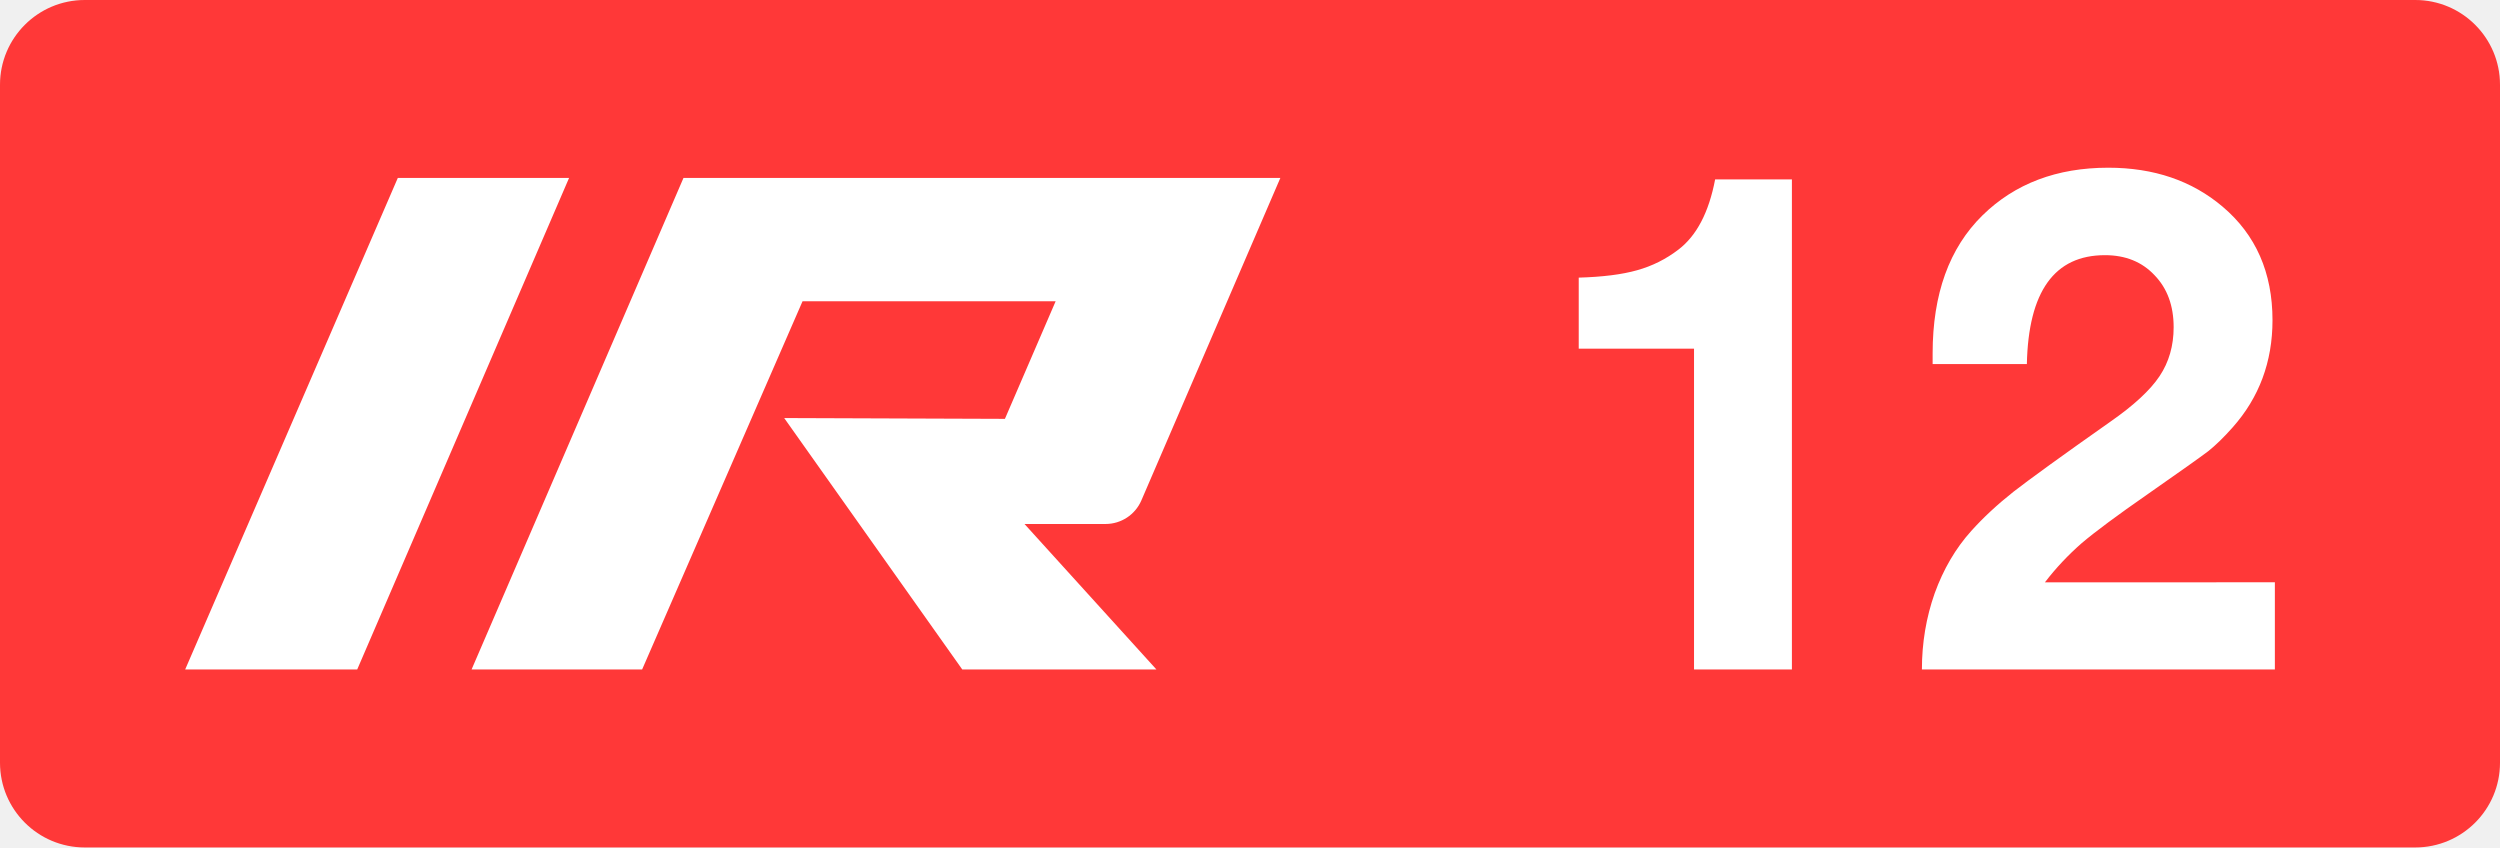
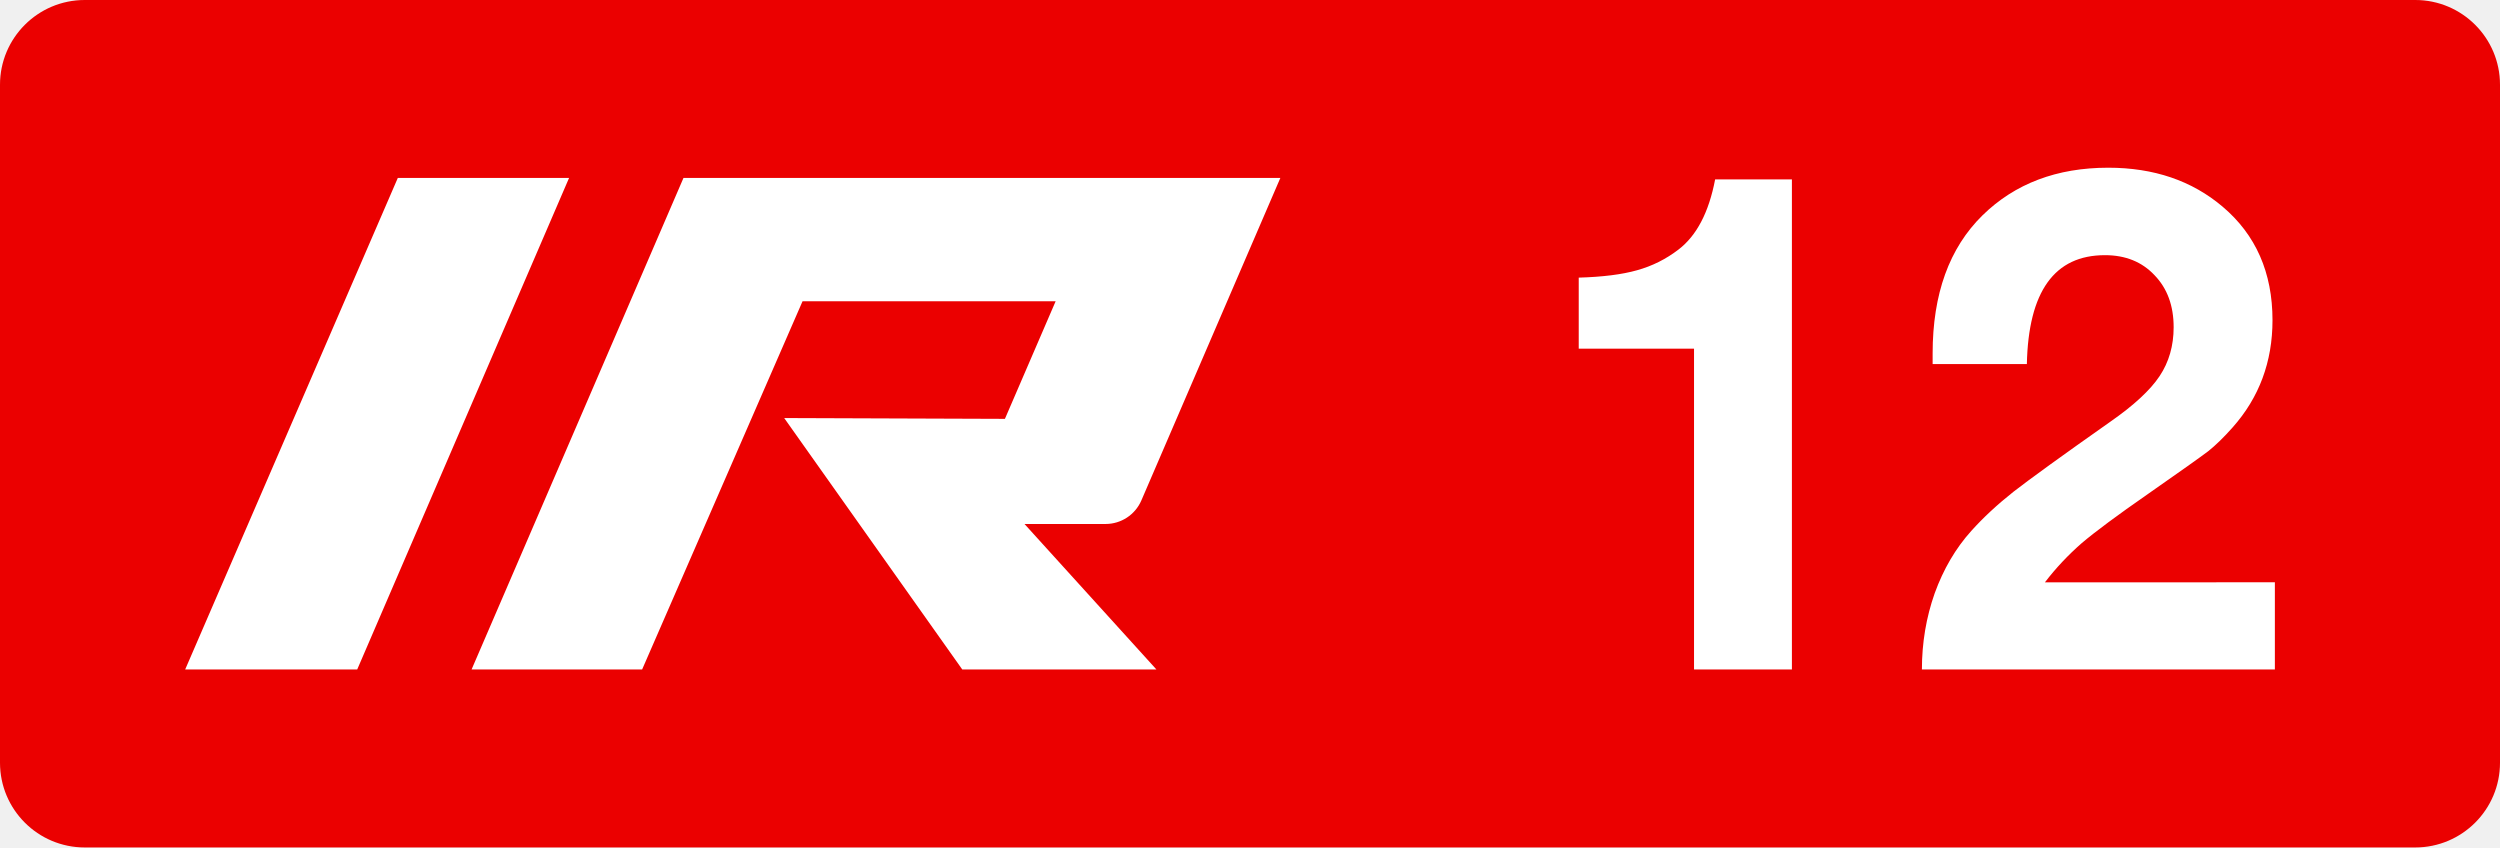
<svg xmlns="http://www.w3.org/2000/svg" class="color-immutable" width="59" height="20" fill="none" viewBox="0 0 59 20">
  <g clip-path="url(#a)">
-     <path fill="#FF3838" fill-rule="evenodd" d="M2 0a2 2 0 0 0-2 2v16a2 2 0 0 0 2 2h55a2 2 0 0 0 2-2V2a2 2 0 0 0-2-2z" clip-rule="evenodd" />
+     <path fill="#EB0000" fill-rule="evenodd" d="M2 0a2 2 0 0 0-2 2v16a2 2 0 0 0 2 2h55a2 2 0 0 0 2-2V2a2 2 0 0 0-2-2z" clip-rule="evenodd" />
    <path fill="#fff" d="M9.388 4.2h4.042L8.43 15.8h-4.06zM26.092 12.366a.92.92 0 0 0 .843-.553L30.216 4.2H16.13l-5.001 11.6h4.025l3.786-8.69h5.973l-1.197 2.775-5.209-.019L22.71 15.8h4.582l-3.114-3.434zM42.289 4.234v11.565h-2.31v-7.57h-2.721V6.552q.846-.024 1.376-.174.539-.15.98-.49.642-.492.863-1.654zM53.687 13.742v2.057h-8.33q0-.942.301-1.796.309-.855.862-1.471.427-.475.997-.926.578-.45 2.286-1.653.831-.578 1.163-1.076t.332-1.155q0-.76-.45-1.226-.444-.474-1.171-.474-1.788 0-1.843 2.57H45.61V8.34q0-2.103 1.178-3.259 1.148-1.123 2.967-1.123 1.613 0 2.697.918 1.179.996 1.179 2.681 0 1.472-.942 2.531-.308.348-.577.562-.27.205-1.416 1.005-1.092.759-1.566 1.162a6.4 6.4 0 0 0-.87.926z" />
  </g>
  <defs>
    <clipPath id="a">
      <path fill="#fff" d="M0 0h59v20H0z" />
    </clipPath>
  </defs>
</svg>
